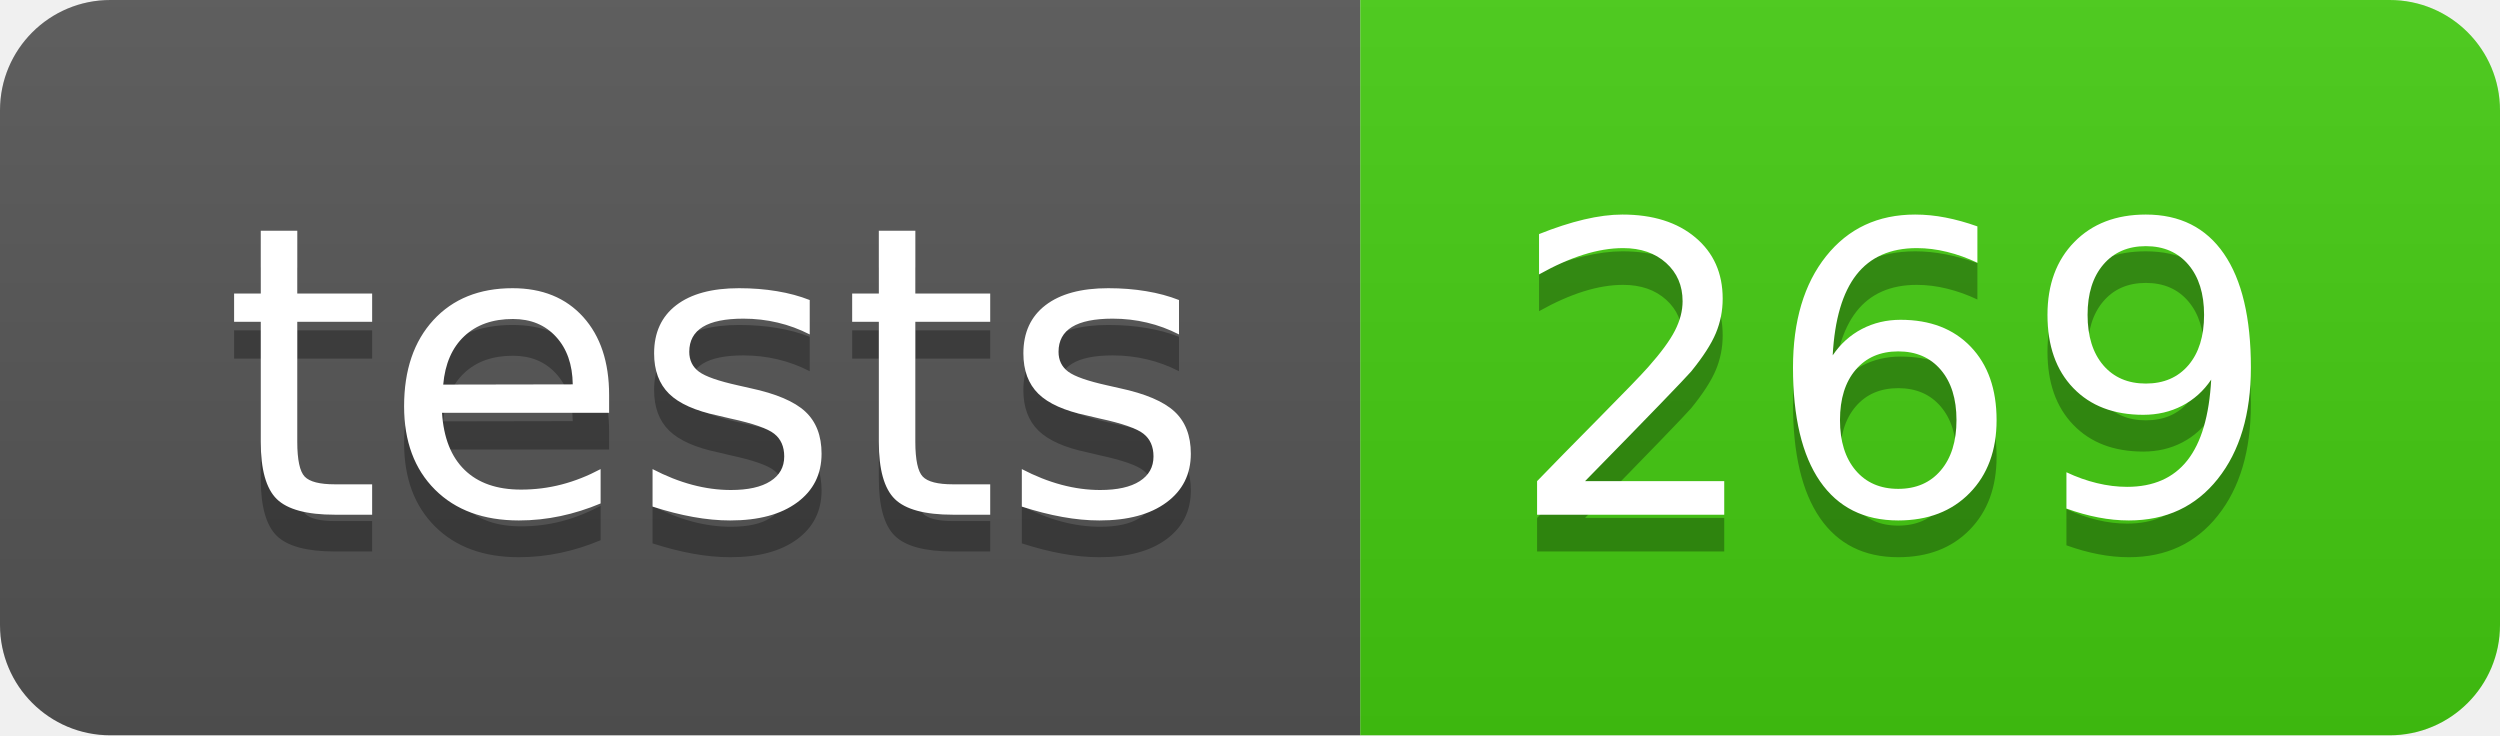
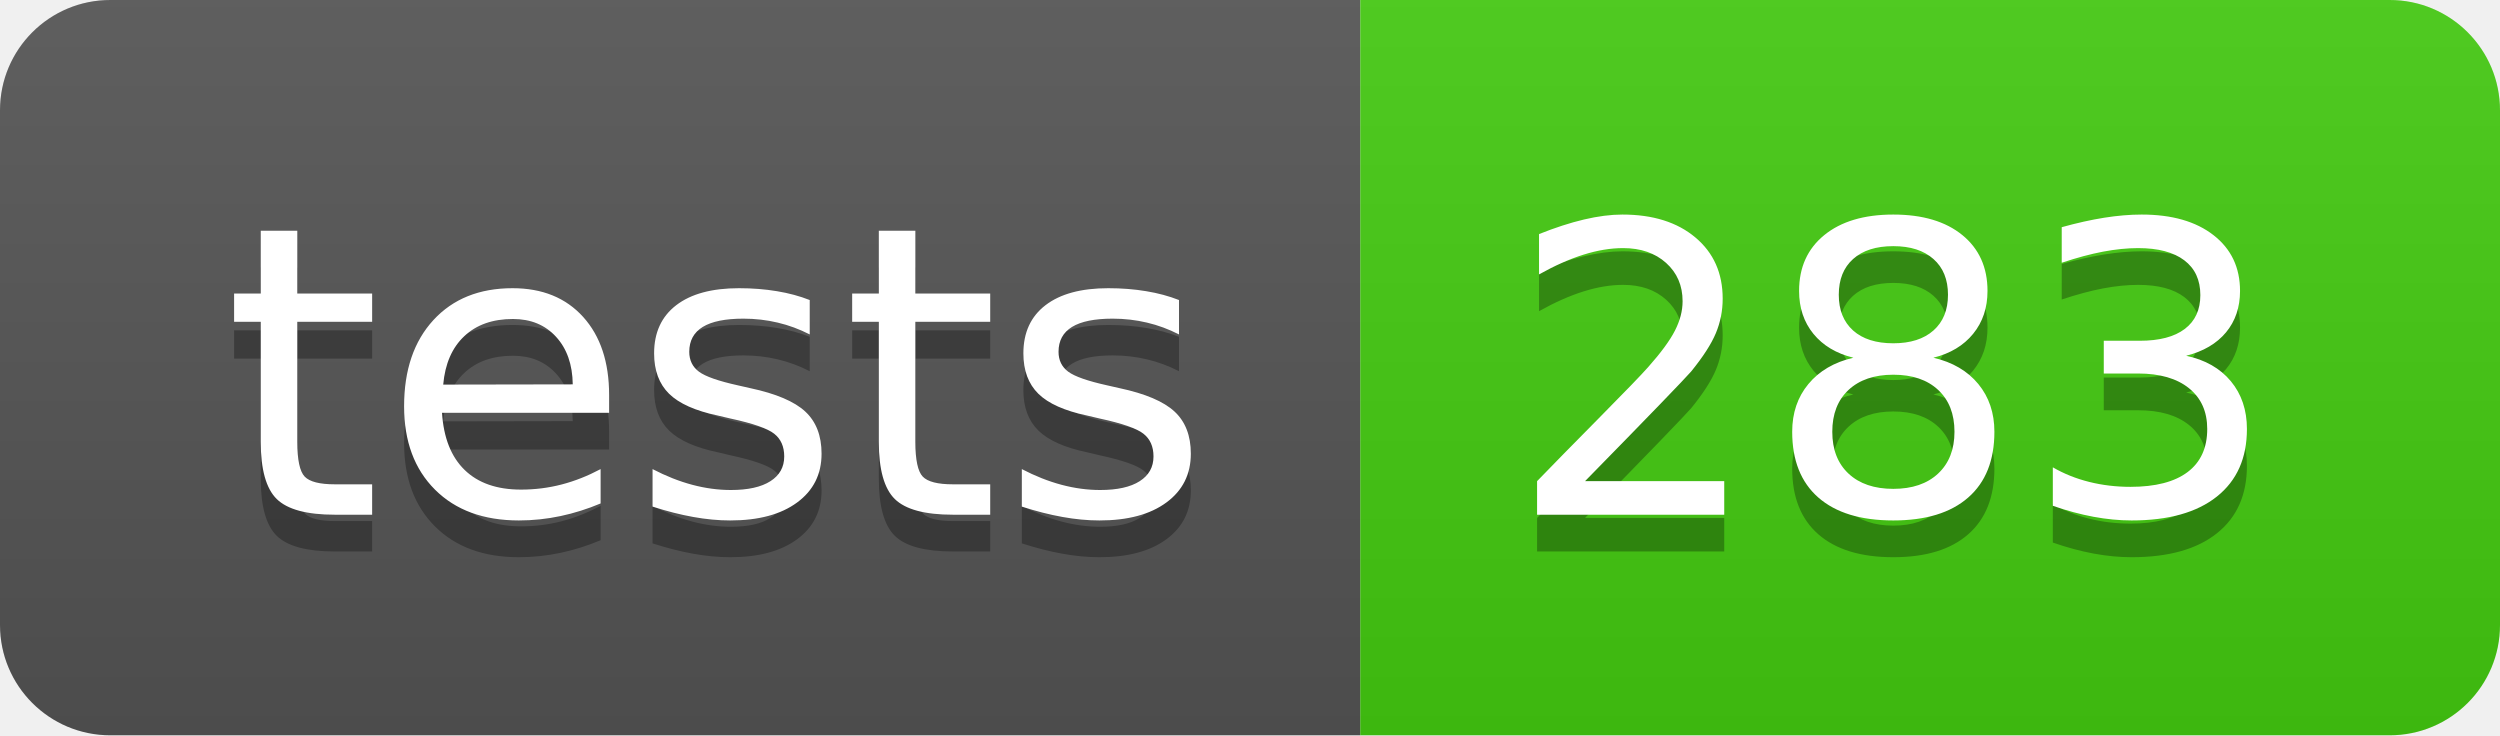
- <svg xmlns="http://www.w3.org/2000/svg" width="68" height="20" role="img" aria-label="tests: 269">
+ <svg xmlns="http://www.w3.org/2000/svg" width="68" height="20" role="img" aria-label="tests: 283">
  <linearGradient id="s" x2="0" y2="100%">
    <stop offset="0" stop-color="#bbb" stop-opacity=".1" />
    <stop offset="1" stop-opacity=".1" />
  </linearGradient>
  <clipPath id="r">
    <rect width="68" height="20" rx="3" fill="#fff" />
  </clipPath>
  <g clip-path="url(#r)">
    <rect width="37" height="20" fill="#555" />
    <rect x="37" width="31" height="20" fill="#4c1" />
    <rect width="68" height="20" fill="url(#s)" />
  </g>
  <g fill="#fff" text-anchor="middle" font-family="Verdana,Geneva,DejaVu Sans,sans-serif" text-rendering="geometricPrecision" font-size="110">
    <text aria-hidden="true" x="195" y="150" fill="#010101" fill-opacity=".3" transform="scale(.1)" textLength="270">tests</text>
    <text x="195" y="140" transform="scale(.1)" fill="#fff" textLength="270">tests</text>
-     <text aria-hidden="true" x="515" y="150" fill="#010101" fill-opacity=".3" transform="scale(.1)" textLength="210">269</text>
-     <text x="515" y="140" transform="scale(.1)" fill="#fff" textLength="210">269</text>
+     <text aria-hidden="true" x="515" y="150" fill="#010101" fill-opacity=".3" transform="scale(.1)" textLength="210">283</text>
+     <text x="515" y="140" transform="scale(.1)" fill="#fff" textLength="210">283</text>
  </g>
</svg>
